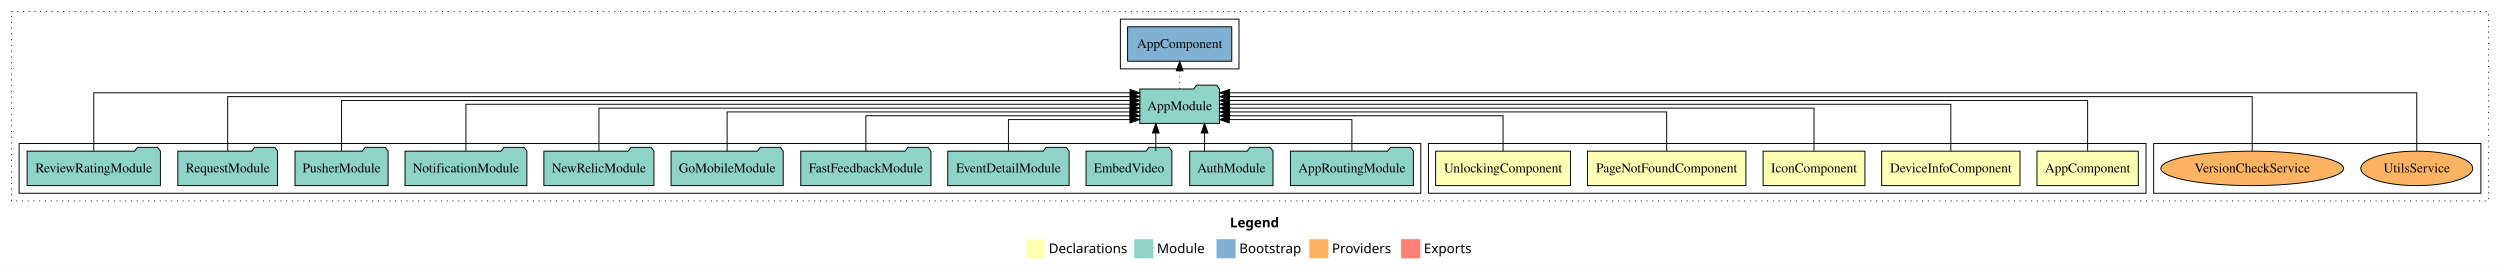
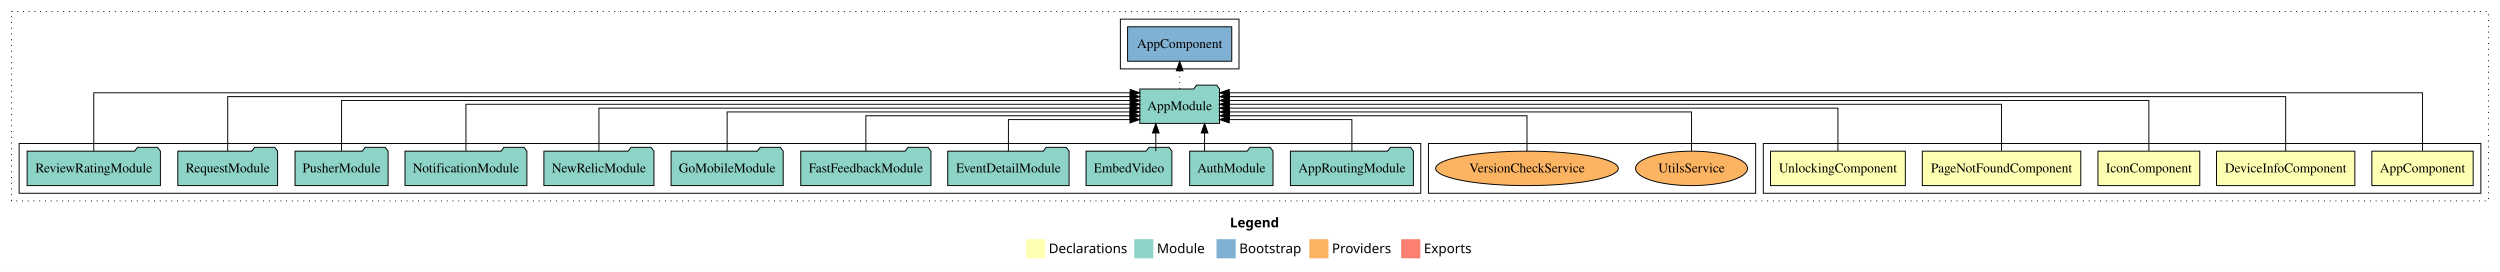
<svg xmlns="http://www.w3.org/2000/svg" width="2613pt" height="284pt" viewBox="0.00 0.00 2613.00 284.00">
  <g id="graph0" class="graph" transform="scale(1 1) rotate(0) translate(4 280)">
    <polygon fill="white" stroke="transparent" points="-4,4 -4,-280 2609,-280 2609,4 -4,4" />
    <text text-anchor="start" x="1281.51" y="-42.4" font-family="sans-serif" font-weight="bold" font-size="14.00">Legend</text>
    <polygon fill="#ffffb3" stroke="transparent" points="1068.5,-10 1068.5,-30 1088.5,-30 1088.5,-10 1068.5,-10" />
    <text text-anchor="start" x="1092.13" y="-15.4" font-family="sans-serif" font-size="14.00">  Declarations</text>
    <polygon fill="#8dd3c7" stroke="transparent" points="1181.5,-10 1181.5,-30 1201.5,-30 1201.5,-10 1181.5,-10" />
    <text text-anchor="start" x="1205.23" y="-15.4" font-family="sans-serif" font-size="14.00">  Module</text>
    <polygon fill="#80b1d3" stroke="transparent" points="1267.5,-10 1267.5,-30 1287.5,-30 1287.5,-10 1267.5,-10" />
    <text text-anchor="start" x="1291.28" y="-15.4" font-family="sans-serif" font-size="14.00">  Bootstrap</text>
    <polygon fill="#fdb462" stroke="transparent" points="1364.5,-10 1364.5,-30 1384.5,-30 1384.5,-10 1364.5,-10" />
    <text text-anchor="start" x="1388.17" y="-15.4" font-family="sans-serif" font-size="14.00">  Providers</text>
    <polygon fill="#fb8072" stroke="transparent" points="1460.5,-10 1460.5,-30 1480.5,-30 1480.5,-10 1460.5,-10" />
    <text text-anchor="start" x="1484.23" y="-15.4" font-family="sans-serif" font-size="14.00">  Exports</text>
    <g id="clust1" class="cluster">
      <polygon fill="none" stroke="black" stroke-dasharray="1,5" points="8,-70 8,-268 2597,-268 2597,-70 8,-70" />
    </g>
+     <g id="clust2" class="cluster">
+       <polygon fill="none" stroke="black" points="1839,-78 1839,-130 2589,-130 2589,-78 1839,-78" />
+     </g>
    <g id="clust11" class="cluster">
-       <polygon fill="none" stroke="black" points="2247,-78 2247,-130 2589,-130 2589,-78 2247,-78" />
-     </g>
-     <g id="clust2" class="cluster">
-       <polygon fill="none" stroke="black" points="1489,-78 1489,-130 2239,-130 2239,-78 1489,-78" />
+       <polygon fill="none" stroke="black" points="1489,-78 1489,-130 1831,-130 1831,-78 1489,-78" />
    </g>
    <g id="clust10" class="cluster">
      <polygon fill="none" stroke="black" points="1167,-208 1167,-260 1291,-260 1291,-208 1167,-208" />
    </g>
    <g id="clust8" class="cluster">
      <polygon fill="none" stroke="black" points="16,-78 16,-130 1481,-130 1481,-78 16,-78" />
    </g>
    <g id="node1" class="node">
-       <polygon fill="#ffffb3" stroke="black" points="2230.94,-122 2125.06,-122 2125.06,-86 2230.94,-86 2230.94,-122" />
-       <text text-anchor="middle" x="2178" y="-99.8" font-family="Times,serif" font-size="14.00">AppComponent</text>
+       <polygon fill="#ffffb3" stroke="black" points="2580.94,-122 2475.06,-122 2475.06,-86 2580.94,-86 2580.94,-122" />
+       <text text-anchor="middle" x="2528" y="-99.8" font-family="Times,serif" font-size="14.00">AppComponent</text>
    </g>
    <g id="node6" class="node">
      <polygon fill="#8dd3c7" stroke="black" points="1270.66,-187 1267.66,-191 1246.66,-191 1243.66,-187 1187.34,-187 1187.34,-151 1270.66,-151 1270.66,-187" />
      <text text-anchor="middle" x="1229" y="-164.8" font-family="Times,serif" font-size="14.00">AppModule</text>
    </g>
    <g id="edge1" class="edge">
-       <path fill="none" stroke="black" d="M2178,-122.28C2178,-143.32 2178,-175 2178,-175 2178,-175 1280.69,-175 1280.69,-175" />
-       <polygon fill="black" stroke="black" points="1280.69,-171.5 1270.69,-175 1280.69,-178.5 1280.69,-171.5" />
+       <path fill="none" stroke="black" d="M2528,-122.32C2528,-145.66 2528,-183 2528,-183 2528,-183 1280.75,-183 1280.75,-183" />
+       <polygon fill="black" stroke="black" points="1280.75,-179.5 1270.75,-183 1280.75,-186.5 1280.75,-179.5" />
    </g>
    <g id="node2" class="node">
-       <polygon fill="#ffffb3" stroke="black" points="2107.29,-122 1962.71,-122 1962.71,-86 2107.29,-86 2107.29,-122" />
-       <text text-anchor="middle" x="2035" y="-99.8" font-family="Times,serif" font-size="14.00">DeviceInfoComponent</text>
+       <polygon fill="#ffffb3" stroke="black" points="2457.29,-122 2312.71,-122 2312.71,-86 2457.29,-86 2457.29,-122" />
+       <text text-anchor="middle" x="2385" y="-99.8" font-family="Times,serif" font-size="14.00">DeviceInfoComponent</text>
    </g>
    <g id="edge2" class="edge">
-       <path fill="none" stroke="black" d="M2035,-122.31C2035,-142.15 2035,-171 2035,-171 2035,-171 1280.92,-171 1280.92,-171" />
-       <polygon fill="black" stroke="black" points="1280.92,-167.5 1270.92,-171 1280.92,-174.5 1280.92,-167.5" />
+       <path fill="none" stroke="black" d="M2385,-122.16C2385,-144.35 2385,-179 2385,-179 2385,-179 1280.83,-179 1280.83,-179" />
+       <polygon fill="black" stroke="black" points="1280.83,-175.5 1270.83,-179 1280.83,-182.5 1280.83,-175.5" />
    </g>
    <g id="node3" class="node">
-       <polygon fill="#ffffb3" stroke="black" points="1945.21,-122 1838.79,-122 1838.79,-86 1945.21,-86 1945.21,-122" />
-       <text text-anchor="middle" x="1892" y="-99.8" font-family="Times,serif" font-size="14.00">IconComponent</text>
+       <polygon fill="#ffffb3" stroke="black" points="2295.21,-122 2188.79,-122 2188.79,-86 2295.21,-86 2295.21,-122" />
+       <text text-anchor="middle" x="2242" y="-99.8" font-family="Times,serif" font-size="14.00">IconComponent</text>
    </g>
    <g id="edge3" class="edge">
-       <path fill="none" stroke="black" d="M1892,-122.22C1892,-140.83 1892,-167 1892,-167 1892,-167 1280.72,-167 1280.72,-167" />
-       <polygon fill="black" stroke="black" points="1280.72,-163.5 1270.72,-167 1280.72,-170.5 1280.72,-163.5" />
+       <path fill="none" stroke="black" d="M2242,-122.28C2242,-143.32 2242,-175 2242,-175 2242,-175 1280.92,-175 1280.92,-175" />
+       <polygon fill="black" stroke="black" points="1280.92,-171.5 1270.92,-175 1280.92,-178.5 1280.92,-171.5" />
    </g>
    <g id="node4" class="node">
-       <polygon fill="#ffffb3" stroke="black" points="1820.82,-122 1655.18,-122 1655.18,-86 1820.82,-86 1820.82,-122" />
-       <text text-anchor="middle" x="1738" y="-99.8" font-family="Times,serif" font-size="14.00">PageNotFoundComponent</text>
+       <polygon fill="#ffffb3" stroke="black" points="2170.82,-122 2005.18,-122 2005.18,-86 2170.82,-86 2170.82,-122" />
+       <text text-anchor="middle" x="2088" y="-99.8" font-family="Times,serif" font-size="14.00">PageNotFoundComponent</text>
    </g>
    <g id="edge4" class="edge">
-       <path fill="none" stroke="black" d="M1738,-122.02C1738,-139.37 1738,-163 1738,-163 1738,-163 1281.09,-163 1281.09,-163" />
-       <polygon fill="black" stroke="black" points="1281.09,-159.5 1271.09,-163 1281.09,-166.5 1281.09,-159.5" />
+       <path fill="none" stroke="black" d="M2088,-122.31C2088,-142.15 2088,-171 2088,-171 2088,-171 1280.72,-171 1280.72,-171" />
+       <polygon fill="black" stroke="black" points="1280.72,-167.5 1270.72,-171 1280.72,-174.5 1280.72,-167.5" />
    </g>
    <g id="node5" class="node">
-       <polygon fill="#ffffb3" stroke="black" points="1637.44,-122 1496.56,-122 1496.56,-86 1637.44,-86 1637.44,-122" />
-       <text text-anchor="middle" x="1567" y="-99.8" font-family="Times,serif" font-size="14.00">UnlockingComponent</text>
+       <polygon fill="#ffffb3" stroke="black" points="1987.44,-122 1846.56,-122 1846.56,-86 1987.44,-86 1987.44,-122" />
+       <text text-anchor="middle" x="1917" y="-99.8" font-family="Times,serif" font-size="14.00">UnlockingComponent</text>
    </g>
    <g id="edge5" class="edge">
-       <path fill="none" stroke="black" d="M1567,-122.01C1567,-138.05 1567,-159 1567,-159 1567,-159 1280.78,-159 1280.78,-159" />
-       <polygon fill="black" stroke="black" points="1280.78,-155.5 1270.78,-159 1280.78,-162.5 1280.78,-155.5" />
+       <path fill="none" stroke="black" d="M1917,-122.22C1917,-140.83 1917,-167 1917,-167 1917,-167 1280.74,-167 1280.74,-167" />
+       <polygon fill="black" stroke="black" points="1280.74,-163.5 1270.74,-167 1280.74,-170.5 1280.74,-163.5" />
    </g>
    <g id="node18" class="node">
      <polygon fill="#80b1d3" stroke="black" points="1283.44,-252 1174.56,-252 1174.56,-216 1283.44,-216 1283.44,-252" />
      <text text-anchor="middle" x="1229" y="-229.8" font-family="Times,serif" font-size="14.00">AppComponent </text>
    </g>
    <g id="edge17" class="edge">
      <path fill="none" stroke="black" stroke-dasharray="1,5" d="M1229,-187.11C1229,-187.11 1229,-205.99 1229,-205.99" />
      <polygon fill="black" stroke="black" points="1225.5,-205.99 1229,-215.99 1232.5,-205.99 1225.5,-205.99" />
    </g>
    <g id="node7" class="node">
      <polygon fill="#8dd3c7" stroke="black" points="1473.27,-122 1470.27,-126 1449.27,-126 1446.27,-122 1344.73,-122 1344.73,-86 1473.27,-86 1473.27,-122" />
      <text text-anchor="middle" x="1409" y="-99.8" font-family="Times,serif" font-size="14.00">AppRoutingModule</text>
    </g>
    <g id="edge6" class="edge">
      <path fill="none" stroke="black" d="M1409,-122.12C1409,-136.78 1409,-155 1409,-155 1409,-155 1280.75,-155 1280.75,-155" />
      <polygon fill="black" stroke="black" points="1280.75,-151.5 1270.75,-155 1280.75,-158.5 1280.75,-151.5" />
    </g>
    <g id="node8" class="node">
      <polygon fill="#8dd3c7" stroke="black" points="1326.55,-122 1323.55,-126 1302.55,-126 1299.55,-122 1239.45,-122 1239.45,-86 1326.55,-86 1326.55,-122" />
      <text text-anchor="middle" x="1283" y="-99.8" font-family="Times,serif" font-size="14.00">AuthModule</text>
    </g>
    <g id="edge7" class="edge">
      <path fill="none" stroke="black" d="M1255.03,-122.11C1255.03,-122.11 1255.03,-140.99 1255.03,-140.99" />
      <polygon fill="black" stroke="black" points="1251.53,-140.99 1255.03,-150.99 1258.53,-140.99 1251.53,-140.99" />
    </g>
    <g id="node9" class="node">
      <polygon fill="#8dd3c7" stroke="black" points="1220.87,-122 1217.87,-126 1196.87,-126 1193.87,-122 1131.13,-122 1131.13,-86 1220.87,-86 1220.87,-122" />
      <text text-anchor="middle" x="1176" y="-99.8" font-family="Times,serif" font-size="14.00">EmbedVideo</text>
    </g>
    <g id="edge8" class="edge">
      <path fill="none" stroke="black" d="M1204.05,-122.11C1204.05,-122.11 1204.05,-140.99 1204.05,-140.99" />
      <polygon fill="black" stroke="black" points="1200.55,-140.99 1204.05,-150.99 1207.55,-140.99 1200.55,-140.99" />
    </g>
    <g id="node10" class="node">
      <polygon fill="#8dd3c7" stroke="black" points="1113.42,-122 1110.42,-126 1089.42,-126 1086.42,-122 986.58,-122 986.58,-86 1113.42,-86 1113.42,-122" />
      <text text-anchor="middle" x="1050" y="-99.8" font-family="Times,serif" font-size="14.00">EventDetailModule</text>
    </g>
    <g id="edge9" class="edge">
      <path fill="none" stroke="black" d="M1050,-122.12C1050,-136.78 1050,-155 1050,-155 1050,-155 1177.03,-155 1177.03,-155" />
      <polygon fill="black" stroke="black" points="1177.03,-158.5 1187.03,-155 1177.03,-151.5 1177.03,-158.5" />
    </g>
    <g id="node11" class="node">
      <polygon fill="#8dd3c7" stroke="black" points="969.02,-122 966.02,-126 945.02,-126 942.02,-122 832.98,-122 832.98,-86 969.02,-86 969.02,-122" />
      <text text-anchor="middle" x="901" y="-99.8" font-family="Times,serif" font-size="14.00">FastFeedbackModule</text>
    </g>
    <g id="edge10" class="edge">
      <path fill="none" stroke="black" d="M901,-122.01C901,-138.05 901,-159 901,-159 901,-159 1177.13,-159 1177.13,-159" />
      <polygon fill="black" stroke="black" points="1177.13,-162.5 1187.13,-159 1177.13,-155.5 1177.13,-162.5" />
    </g>
    <g id="node12" class="node">
      <polygon fill="#8dd3c7" stroke="black" points="814.6,-122 811.6,-126 790.6,-126 787.6,-122 697.4,-122 697.4,-86 814.6,-86 814.6,-122" />
      <text text-anchor="middle" x="756" y="-99.8" font-family="Times,serif" font-size="14.00">GoMobileModule</text>
    </g>
    <g id="edge11" class="edge">
      <path fill="none" stroke="black" d="M756,-122.02C756,-139.37 756,-163 756,-163 756,-163 1177.02,-163 1177.02,-163" />
      <polygon fill="black" stroke="black" points="1177.02,-166.5 1187.02,-163 1177.02,-159.5 1177.02,-166.5" />
    </g>
    <g id="node13" class="node">
      <polygon fill="#8dd3c7" stroke="black" points="679.53,-122 676.53,-126 655.53,-126 652.53,-122 564.47,-122 564.47,-86 679.53,-86 679.53,-122" />
      <text text-anchor="middle" x="622" y="-99.8" font-family="Times,serif" font-size="14.00">NewRelicModule</text>
    </g>
    <g id="edge12" class="edge">
      <path fill="none" stroke="black" d="M622,-122.22C622,-140.83 622,-167 622,-167 622,-167 1177.28,-167 1177.28,-167" />
      <polygon fill="black" stroke="black" points="1177.28,-170.5 1187.28,-167 1177.28,-163.5 1177.28,-170.5" />
    </g>
    <g id="node14" class="node">
      <polygon fill="#8dd3c7" stroke="black" points="546.7,-122 543.7,-126 522.7,-126 519.7,-122 419.3,-122 419.3,-86 546.7,-86 546.7,-122" />
      <text text-anchor="middle" x="483" y="-99.8" font-family="Times,serif" font-size="14.00">NotificationModule</text>
    </g>
    <g id="edge13" class="edge">
      <path fill="none" stroke="black" d="M483,-122.31C483,-142.15 483,-171 483,-171 483,-171 1177.29,-171 1177.29,-171" />
      <polygon fill="black" stroke="black" points="1177.29,-174.5 1187.29,-171 1177.29,-167.5 1177.29,-174.5" />
    </g>
    <g id="node15" class="node">
      <polygon fill="#8dd3c7" stroke="black" points="401.65,-122 398.65,-126 377.65,-126 374.65,-122 304.35,-122 304.35,-86 401.65,-86 401.65,-122" />
      <text text-anchor="middle" x="353" y="-99.8" font-family="Times,serif" font-size="14.00">PusherModule</text>
    </g>
    <g id="edge14" class="edge">
      <path fill="none" stroke="black" d="M353,-122.28C353,-143.32 353,-175 353,-175 353,-175 1177.34,-175 1177.34,-175" />
      <polygon fill="black" stroke="black" points="1177.34,-178.5 1187.34,-175 1177.34,-171.5 1177.34,-178.5" />
    </g>
    <g id="node16" class="node">
      <polygon fill="#8dd3c7" stroke="black" points="286.15,-122 283.15,-126 262.15,-126 259.15,-122 181.85,-122 181.85,-86 286.15,-86 286.15,-122" />
      <text text-anchor="middle" x="234" y="-99.8" font-family="Times,serif" font-size="14.00">RequestModule</text>
    </g>
    <g id="edge15" class="edge">
      <path fill="none" stroke="black" d="M234,-122.16C234,-144.35 234,-179 234,-179 234,-179 1177.2,-179 1177.2,-179" />
      <polygon fill="black" stroke="black" points="1177.2,-182.5 1187.2,-179 1177.2,-175.5 1177.2,-182.5" />
    </g>
    <g id="node17" class="node">
      <polygon fill="#8dd3c7" stroke="black" points="163.65,-122 160.65,-126 139.65,-126 136.65,-122 24.35,-122 24.35,-86 163.65,-86 163.65,-122" />
      <text text-anchor="middle" x="94" y="-99.8" font-family="Times,serif" font-size="14.00">ReviewRatingModule</text>
    </g>
    <g id="edge16" class="edge">
      <path fill="none" stroke="black" d="M94,-122.32C94,-145.66 94,-183 94,-183 94,-183 1177.26,-183 1177.26,-183" />
      <polygon fill="black" stroke="black" points="1177.26,-186.5 1187.26,-183 1177.26,-179.5 1177.26,-186.5" />
    </g>
    <g id="node19" class="node">
-       <ellipse fill="#fdb462" stroke="black" cx="2522" cy="-104" rx="58.54" ry="18" />
-       <text text-anchor="middle" x="2522" y="-99.8" font-family="Times,serif" font-size="14.00">UtilsService</text>
+       <ellipse fill="#fdb462" stroke="black" cx="1764" cy="-104" rx="58.54" ry="18" />
+       <text text-anchor="middle" x="1764" y="-99.8" font-family="Times,serif" font-size="14.00">UtilsService</text>
    </g>
    <g id="edge18" class="edge">
-       <path fill="none" stroke="black" d="M2522,-122.32C2522,-145.66 2522,-183 2522,-183 2522,-183 1280.92,-183 1280.92,-183" />
-       <polygon fill="black" stroke="black" points="1280.92,-179.5 1270.92,-183 1280.92,-186.5 1280.92,-179.5" />
+       <path fill="none" stroke="black" d="M1764,-122.02C1764,-139.37 1764,-163 1764,-163 1764,-163 1280.98,-163 1280.98,-163" />
+       <polygon fill="black" stroke="black" points="1280.98,-159.5 1270.98,-163 1280.98,-166.5 1280.98,-159.5" />
    </g>
    <g id="node20" class="node">
-       <ellipse fill="#fdb462" stroke="black" cx="2350" cy="-104" rx="95.46" ry="18" />
-       <text text-anchor="middle" x="2350" y="-99.8" font-family="Times,serif" font-size="14.00">VersionCheckService</text>
+       <ellipse fill="#fdb462" stroke="black" cx="1592" cy="-104" rx="95.46" ry="18" />
+       <text text-anchor="middle" x="1592" y="-99.8" font-family="Times,serif" font-size="14.00">VersionCheckService</text>
    </g>
    <g id="edge19" class="edge">
-       <path fill="none" stroke="black" d="M2350,-122.16C2350,-144.35 2350,-179 2350,-179 2350,-179 1280.9,-179 1280.9,-179" />
-       <polygon fill="black" stroke="black" points="1280.9,-175.5 1270.9,-179 1280.9,-182.5 1280.9,-175.5" />
+       <path fill="none" stroke="black" d="M1592,-122.01C1592,-138.05 1592,-159 1592,-159 1592,-159 1281,-159 1281,-159" />
+       <polygon fill="black" stroke="black" points="1281,-155.5 1271,-159 1281,-162.5 1281,-155.5" />
    </g>
  </g>
</svg>
